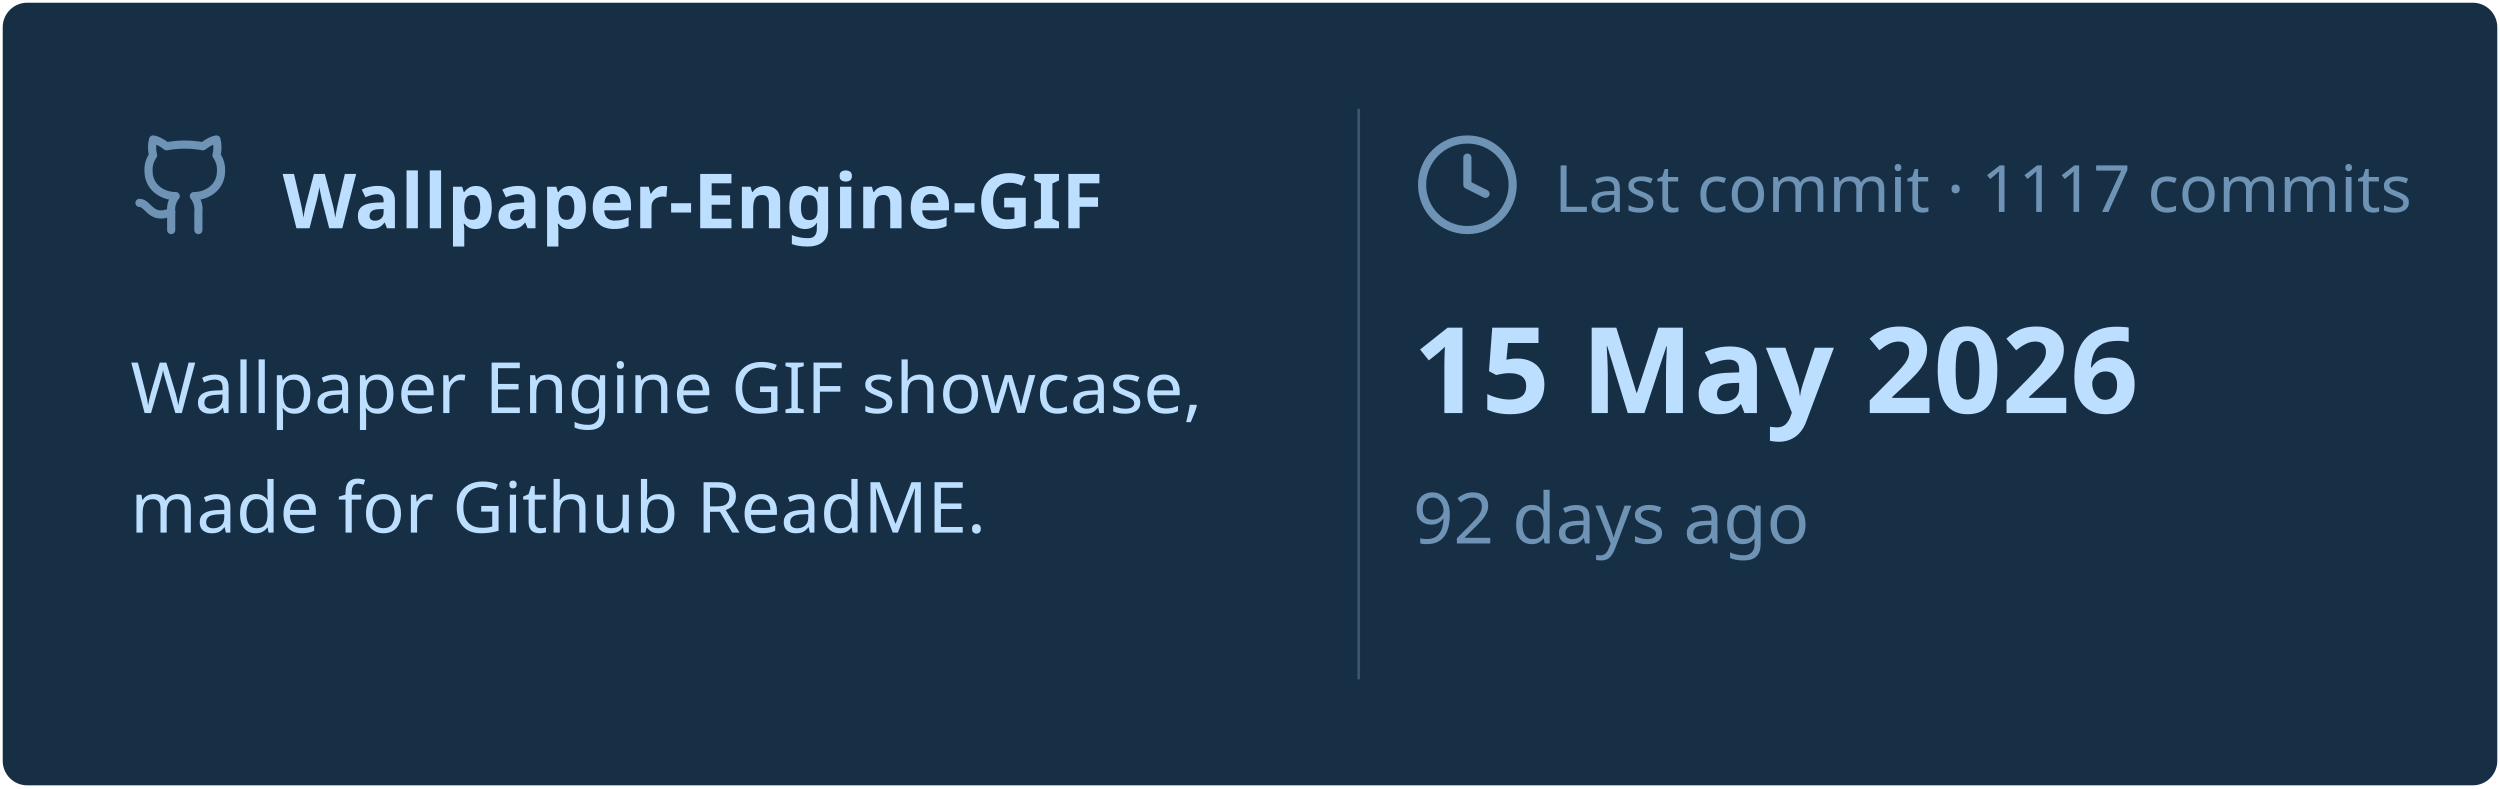
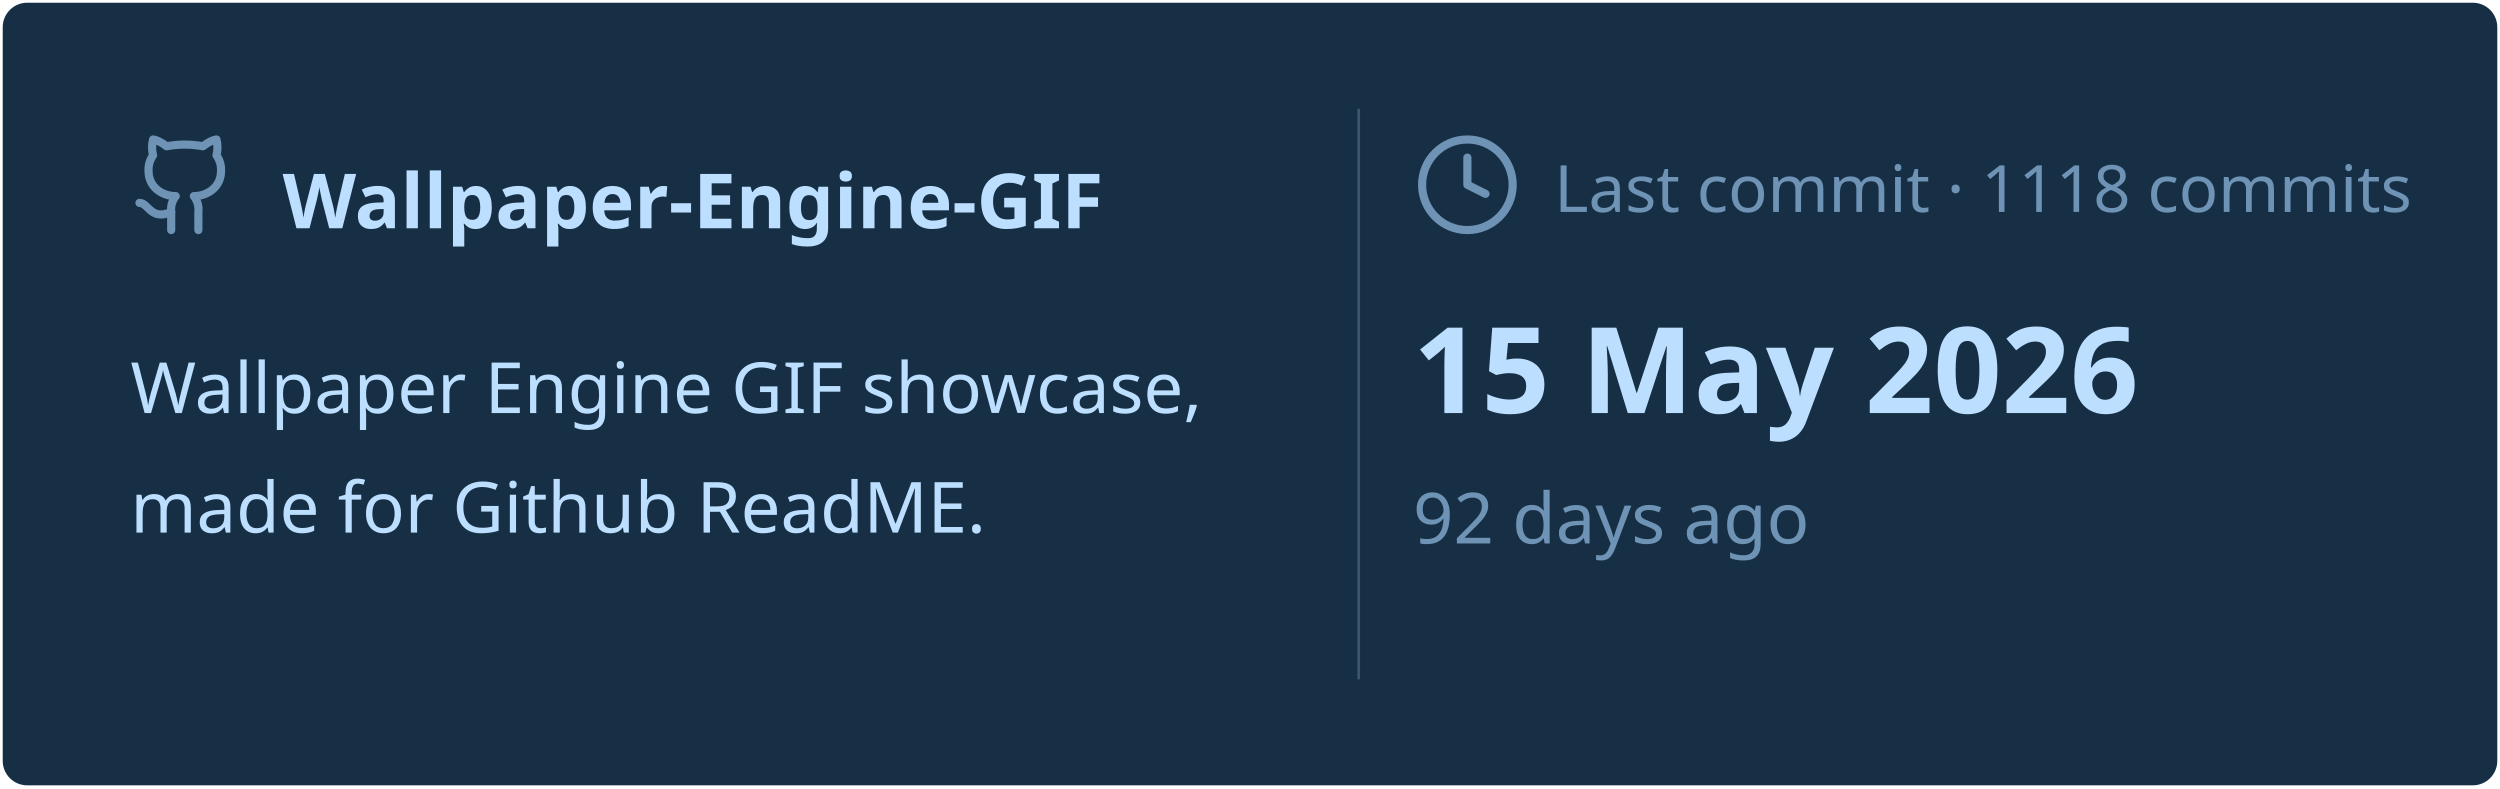
<svg xmlns="http://www.w3.org/2000/svg" viewBox="0 0 460 145" width="460px" height="145px">
  <rect stroke="#000000" stroke-opacity="0" fill="#172F45" rx="4.5" x="0.5" y="0.5" width="459" height="144" />
  <g transform="translate(24, 42)">
    <svg x="0" y="-18" width="20" height="20" viewBox="0 0 24 24" fill="none" stroke="#6E93B5" stroke-width="1.8" stroke-linecap="round" stroke-linejoin="round">
      <path d="M15 22v-4a4.8 4.8 0 0 0-1-3.5c3 0 6-2 6-5.5.08-1.25-.27-2.48-1-3.5.28-1.15.28-2.35 0-3.5 0 0-1 0-3 1.5-2.64-.5-5.36-.5-8 0C6 2 5 2 5 2c-.3 1.15-.3 2.35 0 3.5A5.403 5.403 0 0 0 4 9c0 3.5 3 5.5 6 5.5-.39.49-.68 1.05-.85 1.65-.17.6-.22 1.23-.15 1.85v4" />
      <path d="M9 18c-4.51 2-5-2-7-2" />
    </svg>
    <text x="28" y="0" font-family="&quot;Segoe UI&quot;, Ubuntu, sans-serif" font-size="14" font-weight="700" fill="#BDDFFF">Wallpaper-Engine-GIF</text>
  </g>
  <text x="24" y="76" font-family="&quot;Segoe UI&quot;, Ubuntu, sans-serif" font-size="13" font-weight="400" fill="#BDDFFF">Wallpaper Engine GIF showcase,</text>
  <text x="24" y="98" font-family="&quot;Segoe UI&quot;, Ubuntu, sans-serif" font-size="13" font-weight="400" fill="#BDDFFF">made for Github ReadME.</text>
  <line x1="250" y1="20" x2="250" y2="125" stroke="#6E93B5" stroke-width="0.5" stroke-opacity="0.4" />
  <svg x="260" y="24" width="20" height="20" viewBox="0 0 24 24" fill="none" stroke="#6E93B5" stroke-width="1.8" stroke-linecap="round" stroke-linejoin="round">
    <circle cx="12" cy="12" r="10" />
    <polyline points="12 6 12 12 16 14" />
  </svg>
-   <text x="286" y="39" font-family="&quot;Segoe UI&quot;, Ubuntu, sans-serif" font-size="12" font-weight="400" fill="#6E93B5">Last commit · 1117 commits</text>
+   <text x="286" y="39" font-family="&quot;Segoe UI&quot;, Ubuntu, sans-serif" font-size="12" font-weight="400" fill="#6E93B5">Last commit · 1118 commits</text>
  <text x="260" y="76" font-family="&quot;Segoe UI&quot;, Ubuntu, sans-serif" font-size="22" font-weight="700" fill="#BDDFFF">15 May 2026</text>
  <text x="260" y="100" font-family="&quot;Segoe UI&quot;, Ubuntu, sans-serif" font-size="13" font-weight="400" fill="#6E93B5">92 days ago</text>
</svg>
